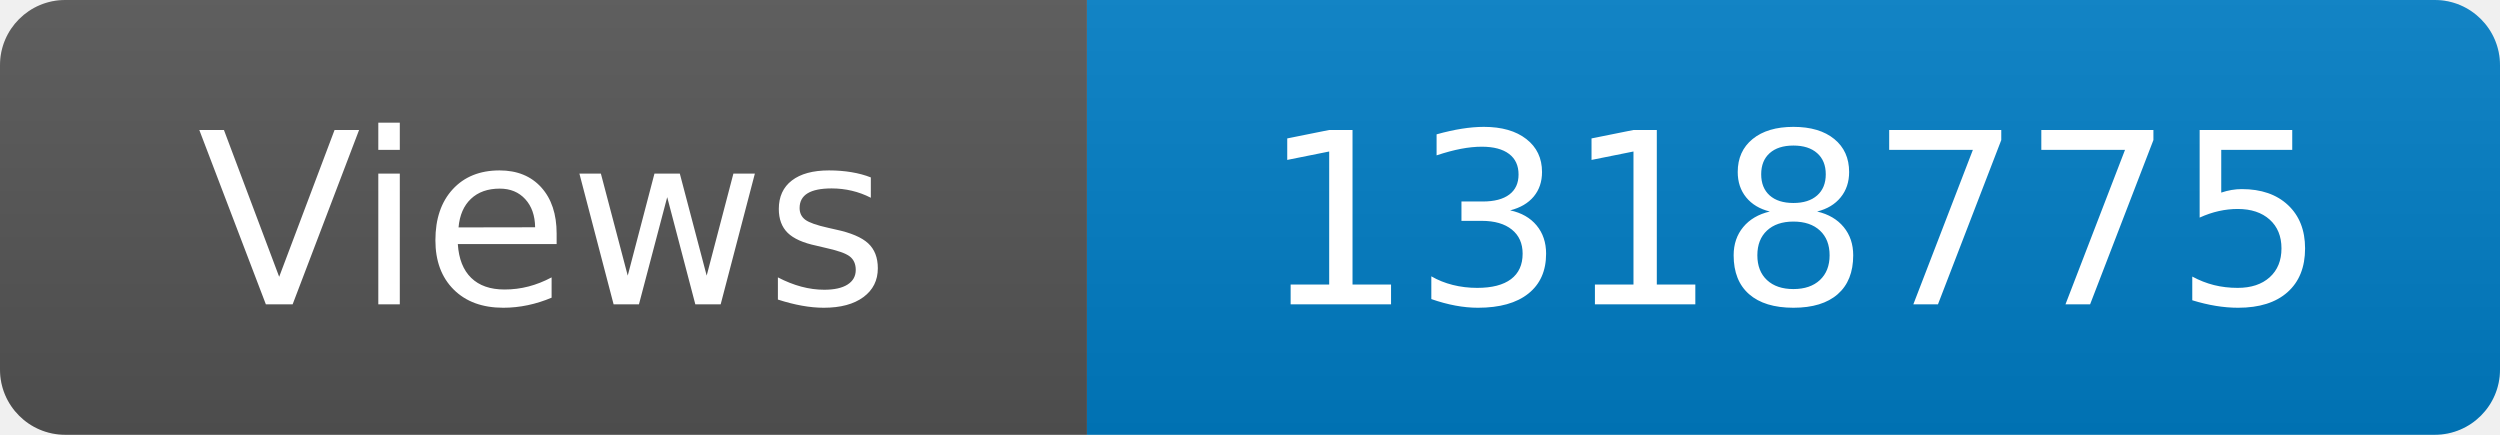
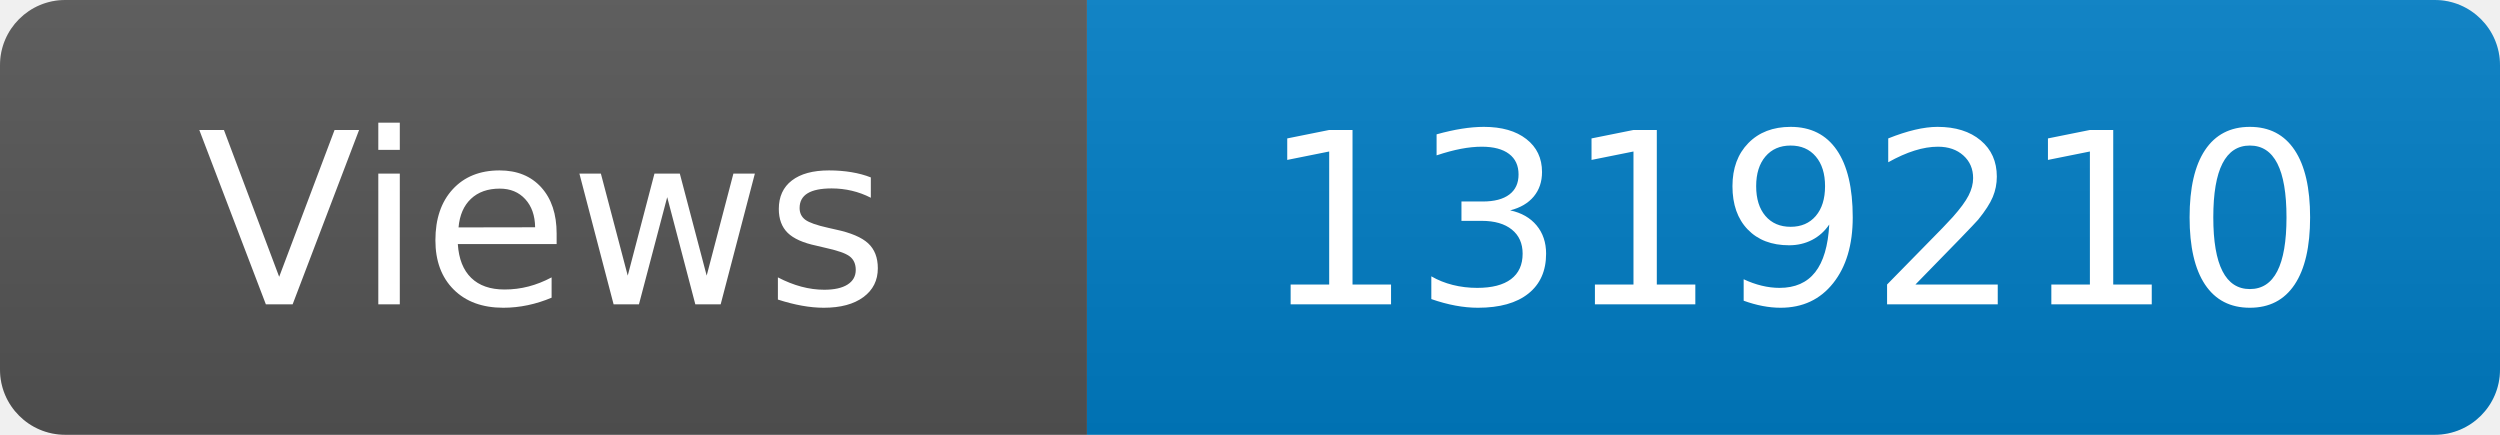
<svg xmlns="http://www.w3.org/2000/svg" width="115" height="20" role="img" aria-label="Maintained?: yes">
  <linearGradient id="s" x2="0" y2="100%">
    <stop offset="0" stop-color="#bbb" stop-opacity=".1" />
    <stop offset="1" stop-opacity=".1" />
  </linearGradient>
  <clipPath id="r">
    <rect width="115" height="20" rx="3" fill="#fff" />
  </clipPath>
  <g clip-path="url(#r)">
    <rect width="50" height="20" fill="#555" />
    <rect x="50" width="160" height="20" fill="#007ec6" />
    <rect width="115" height="20" fill="url(#s)" />
  </g>
  <g fill="#fff" text-anchor="middle" font-family="Verdana,Geneva,DejaVu Sans,sans-serif" font-size="110">
    <text x="250" y="140" transform="scale(.1)" fill="#fff">Views</text>
-     <text x="825" y="140" transform="scale(.1)" fill="#fff">1318775</text>
+     <text x="825" y="140" transform="scale(.1)" fill="#fff">1319210</text>
  </g>
</svg>
